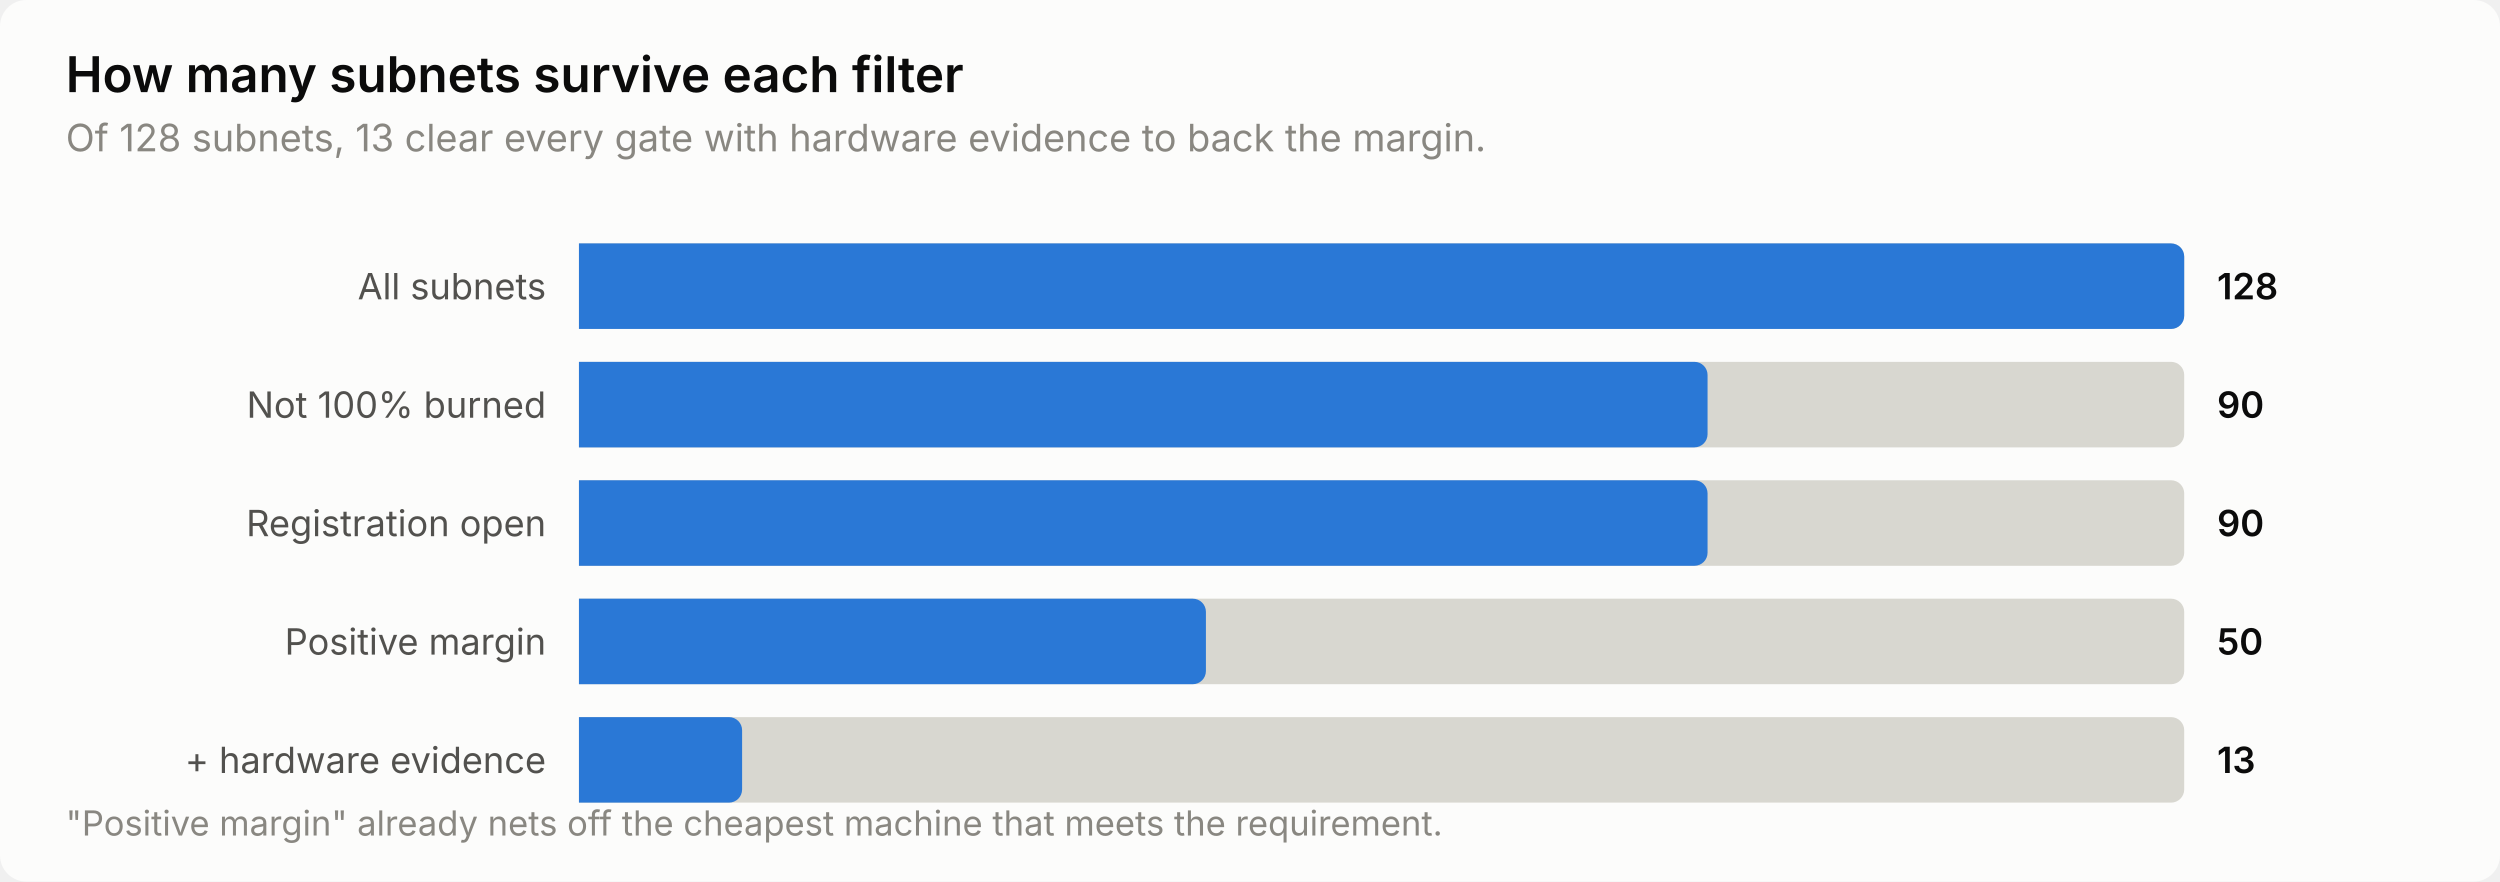
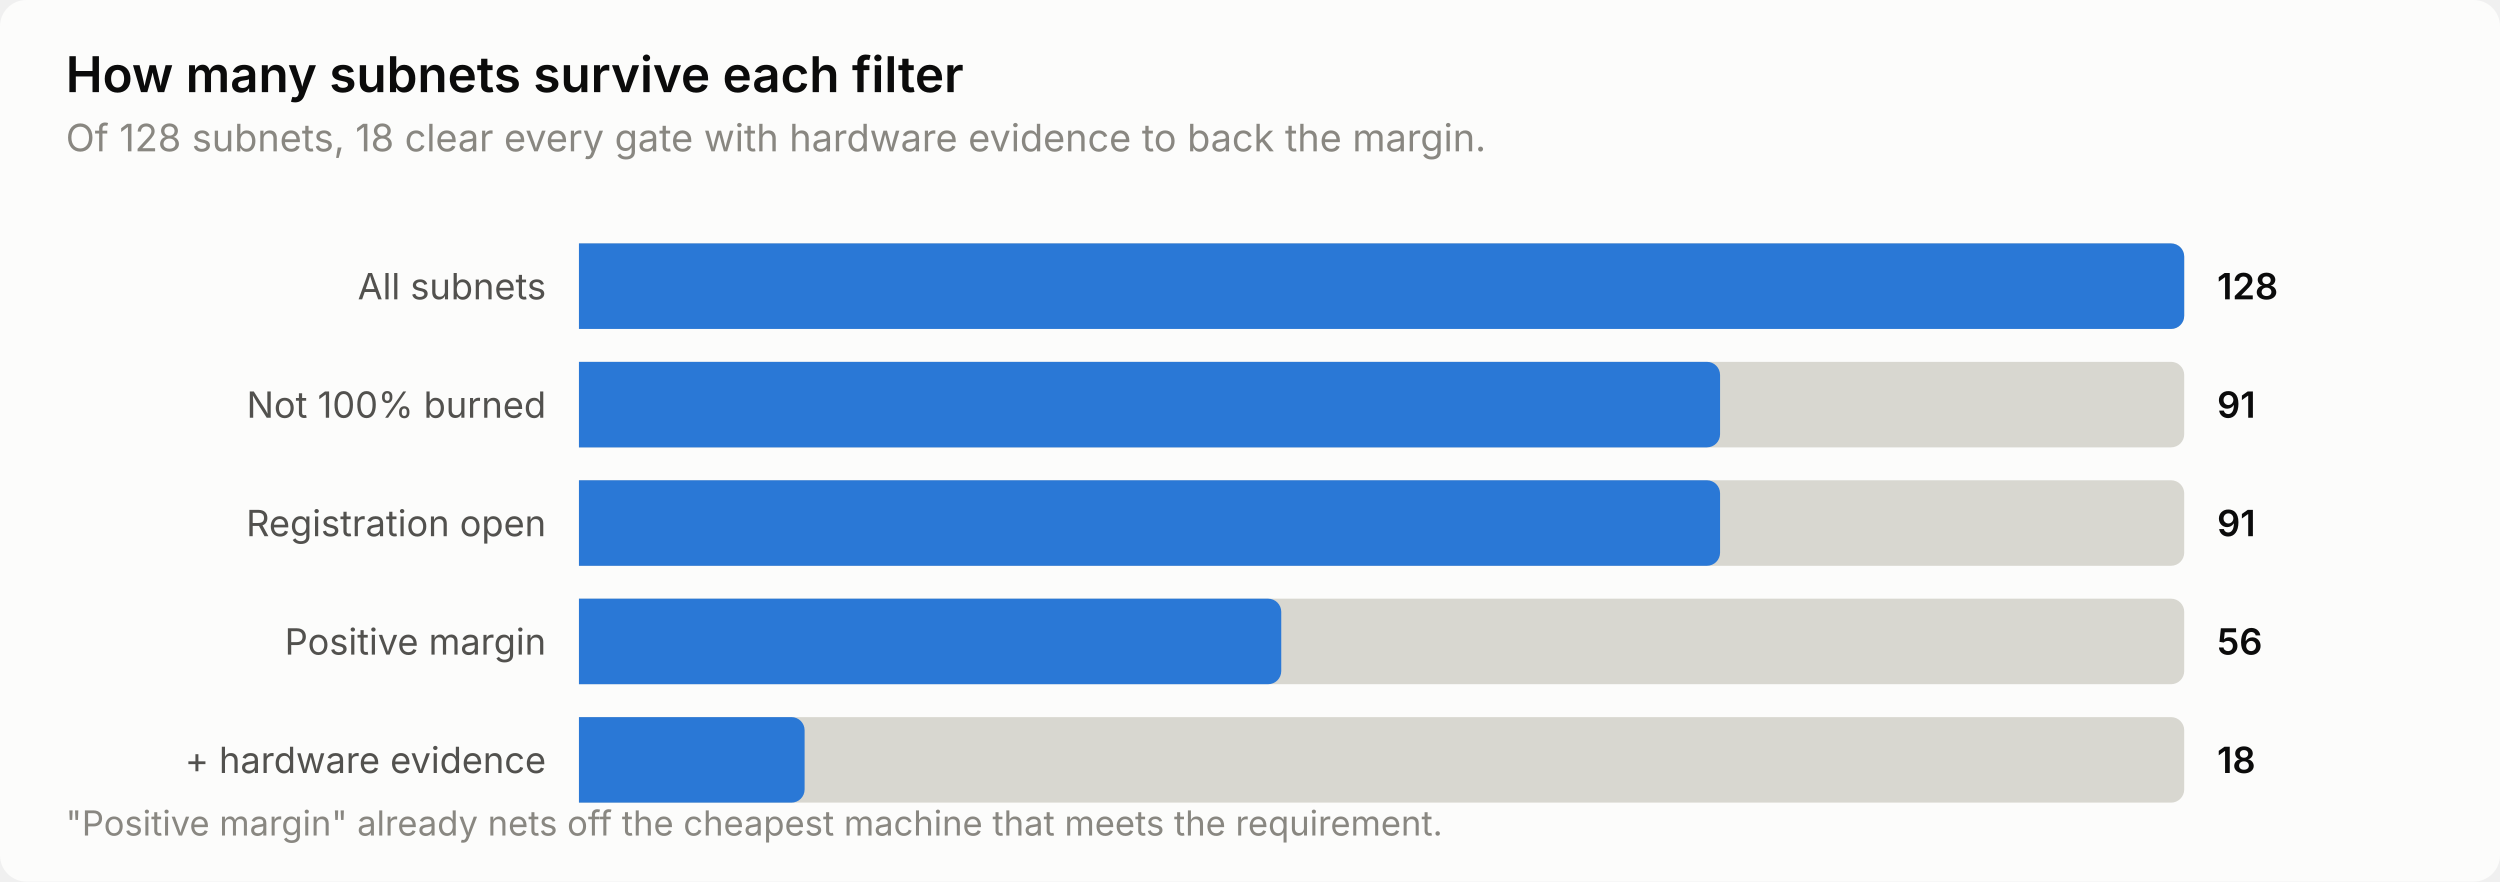
<svg xmlns="http://www.w3.org/2000/svg" width="760" height="268" viewBox="0 0 760 268" role="img" aria-label="How many subnets survive each filter">
  <style>
    text { font-family: system-ui, -apple-system, 'Segoe UI', sans-serif; }
    .t-title { font-size: 15px; font-weight: 600; }
    .t-sub { font-size: 11.5px; }
    .t-lab { font-size: 11px; }
    .t-val { font-size: 11px; font-weight: 600; font-variant-numeric: tabular-nums; }
    .t-tick { font-size: 10.5px; font-variant-numeric: tabular-nums; }

    .surface { fill: #fcfcfb; }
    .ink { fill: #0b0b0b; }
    .ink2 { fill: #52514e; }
    .muted { fill: #898781; }
    .grid { stroke: #e1e0d9; }
    .axis { stroke: #c3c2b7; }
    .accent { fill: #2a78d6; }
    .critical { fill: #d03b3b; }
    .deemph { fill: #d8d7d0; }

    @media (prefers-color-scheme: dark) {
      .surface { fill: #1a1a19; }
      .ink { fill: #ffffff; }
      .ink2 { fill: #c3c2b7; }
      .muted { fill: #898781; }
      .grid { stroke: #2c2c2a; }
      .axis { stroke: #383835; }
      .accent { fill: #3987e5; }
      .deemph { fill: #3a3a37; }
    }
</style>
  <rect class="surface" width="760" height="268" rx="8" />
  <text class="ink t-title" x="20" y="28">How many subnets survive each filter</text>
-   <text class="muted t-sub" x="20" y="46">Of 128 subnets, 13 clear every gate with hardware evidence to back the margin.</text>
+   <text class="muted t-sub" x="20" y="46">Of 128 subnets, 18 clear every gate with hardware evidence to back the margin.</text>
  <text class="ink2 t-lab" x="166" y="91" text-anchor="end">All subnets</text>
  <path class="deemph" d="M176.0,74.0 H660.0 a4.0,4.0 0 0 1 4.0,4.0 V96.0 a4.0,4.0 0 0 1 -4.0,4.0 H176.0 Z" />
  <path class="accent" d="M176.0,74.0 H660.0 a4.0,4.0 0 0 1 4.0,4.0 V96.0 a4.0,4.0 0 0 1 -4.0,4.0 H176.0 Z" />
  <text class="ink t-val" x="674" y="91">128</text>
  <text class="ink2 t-lab" x="166" y="127" text-anchor="end">Not 100% burned</text>
  <path class="deemph" d="M176.0,110.0 H660.0 a4.0,4.0 0 0 1 4.0,4.0 V132.0 a4.0,4.0 0 0 1 -4.0,4.0 H176.0 Z" />
-   <path class="accent" d="M176.0,110.0 H515.1 a4.0,4.0 0 0 1 4.0,4.0 V132.0 a4.0,4.0 0 0 1 -4.0,4.0 H176.0 Z" />
-   <text class="ink t-val" x="674" y="127">90</text>
+   <path class="accent" d="M176.0,110.0 H518.9 a4.0,4.0 0 0 1 4.0,4.0 V132.0 a4.0,4.0 0 0 1 -4.0,4.0 H176.0 Z" />
+   <text class="ink t-val" x="674" y="127">91</text>
  <text class="ink2 t-lab" x="166" y="163" text-anchor="end">Registration open</text>
  <path class="deemph" d="M176.0,146.0 H660.0 a4.0,4.0 0 0 1 4.0,4.0 V168.0 a4.0,4.0 0 0 1 -4.0,4.0 H176.0 Z" />
-   <path class="accent" d="M176.0,146.0 H515.1 a4.0,4.0 0 0 1 4.0,4.0 V168.0 a4.0,4.0 0 0 1 -4.0,4.0 H176.0 Z" />
-   <text class="ink t-val" x="674" y="163">90</text>
+   <path class="accent" d="M176.0,146.0 H518.9 a4.0,4.0 0 0 1 4.0,4.0 V168.0 a4.0,4.0 0 0 1 -4.0,4.0 H176.0 Z" />
+   <text class="ink t-val" x="674" y="163">91</text>
  <text class="ink2 t-lab" x="166" y="199" text-anchor="end">Positive margin</text>
  <path class="deemph" d="M176.0,182.0 H660.0 a4.0,4.0 0 0 1 4.0,4.0 V204.0 a4.0,4.0 0 0 1 -4.0,4.0 H176.0 Z" />
-   <path class="accent" d="M176.0,182.0 H362.6 a4.0,4.0 0 0 1 4.0,4.0 V204.0 a4.0,4.0 0 0 1 -4.0,4.0 H176.0 Z" />
-   <text class="ink t-val" x="674" y="199">50</text>
+   <path class="accent" d="M176.0,182.0 H385.5 a4.0,4.0 0 0 1 4.0,4.0 V204.0 a4.0,4.0 0 0 1 -4.0,4.0 H176.0 Z" />
+   <text class="ink t-val" x="674" y="199">56</text>
  <text class="ink2 t-lab" x="166" y="235" text-anchor="end">+ hardware evidence</text>
  <path class="deemph" d="M176.0,218.0 H660.0 a4.0,4.0 0 0 1 4.0,4.0 V240.0 a4.0,4.0 0 0 1 -4.0,4.0 H176.0 Z" />
-   <path class="accent" d="M176.0,218.0 H221.6 a4.0,4.0 0 0 1 4.0,4.0 V240.0 a4.0,4.0 0 0 1 -4.0,4.0 H176.0 Z" />
-   <text class="ink t-val" x="674" y="235">13</text>
+   <path class="accent" d="M176.0,218.0 H240.6 a4.0,4.0 0 0 1 4.0,4.0 V240.0 a4.0,4.0 0 0 1 -4.0,4.0 H176.0 Z" />
+   <text class="ink t-val" x="674" y="235">18</text>
  <text class="muted t-tick" x="20" y="254">"Positive margin" already nets off the cheapest machine that meets the requirement.</text>
</svg>
